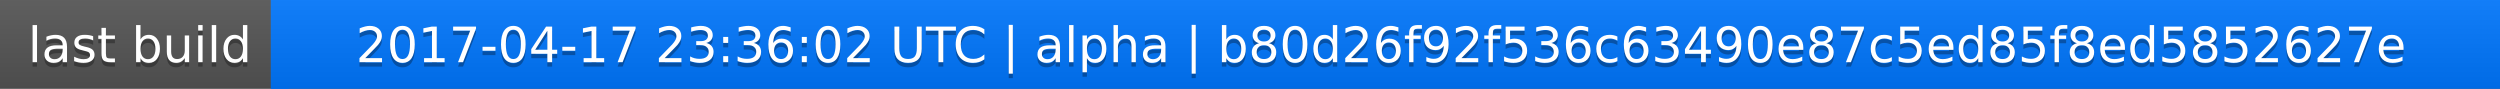
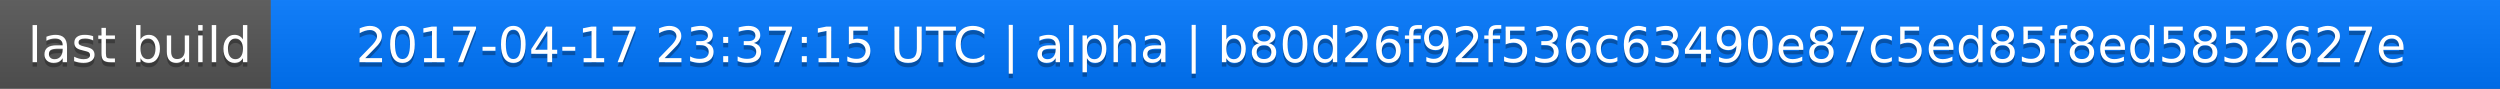
<svg xmlns="http://www.w3.org/2000/svg" width="563" height="20">
  <linearGradient id="a" x2="0" y2="100%">
    <stop offset="0" stop-color="#bbb" stop-opacity=".1" />
    <stop offset="1" stop-opacity=".1" />
  </linearGradient>
  <rect rx="0" width="563" height="20" fill="#555" />
  <rect rx="0" x="61" width="502" height="20" fill="#07f" />
  <path fill="#07f" d="M61 0h4v20h-4z" />
  <rect rx="0" width="563" height="20" fill="url(#a)" />
  <g fill="#fff" text-anchor="middle" font-family="DejaVu Sans,Verdana,Geneva,sans-serif" font-size="11">
    <text x="31.5" y="15" fill="#010101" fill-opacity=".3">last build</text>
    <text x="31.5" y="14">last build</text>
-     <text x="311" y="15" fill="#010101" fill-opacity=".3">2017-04-17 23:36:02 UTC | alpha | b80d26f92f536c63490e87c5ed85f8ed5852627e</text>
-     <text x="311" y="14">2017-04-17 23:36:02 UTC | alpha | b80d26f92f536c63490e87c5ed85f8ed5852627e</text>
+     <text x="311" y="15" fill="#010101" fill-opacity=".3">2017-04-17 23:37:15 UTC | alpha | b80d26f92f536c63490e87c5ed85f8ed5852627e</text>
+     <text x="311" y="14">2017-04-17 23:37:15 UTC | alpha | b80d26f92f536c63490e87c5ed85f8ed5852627e</text>
  </g>
</svg>
